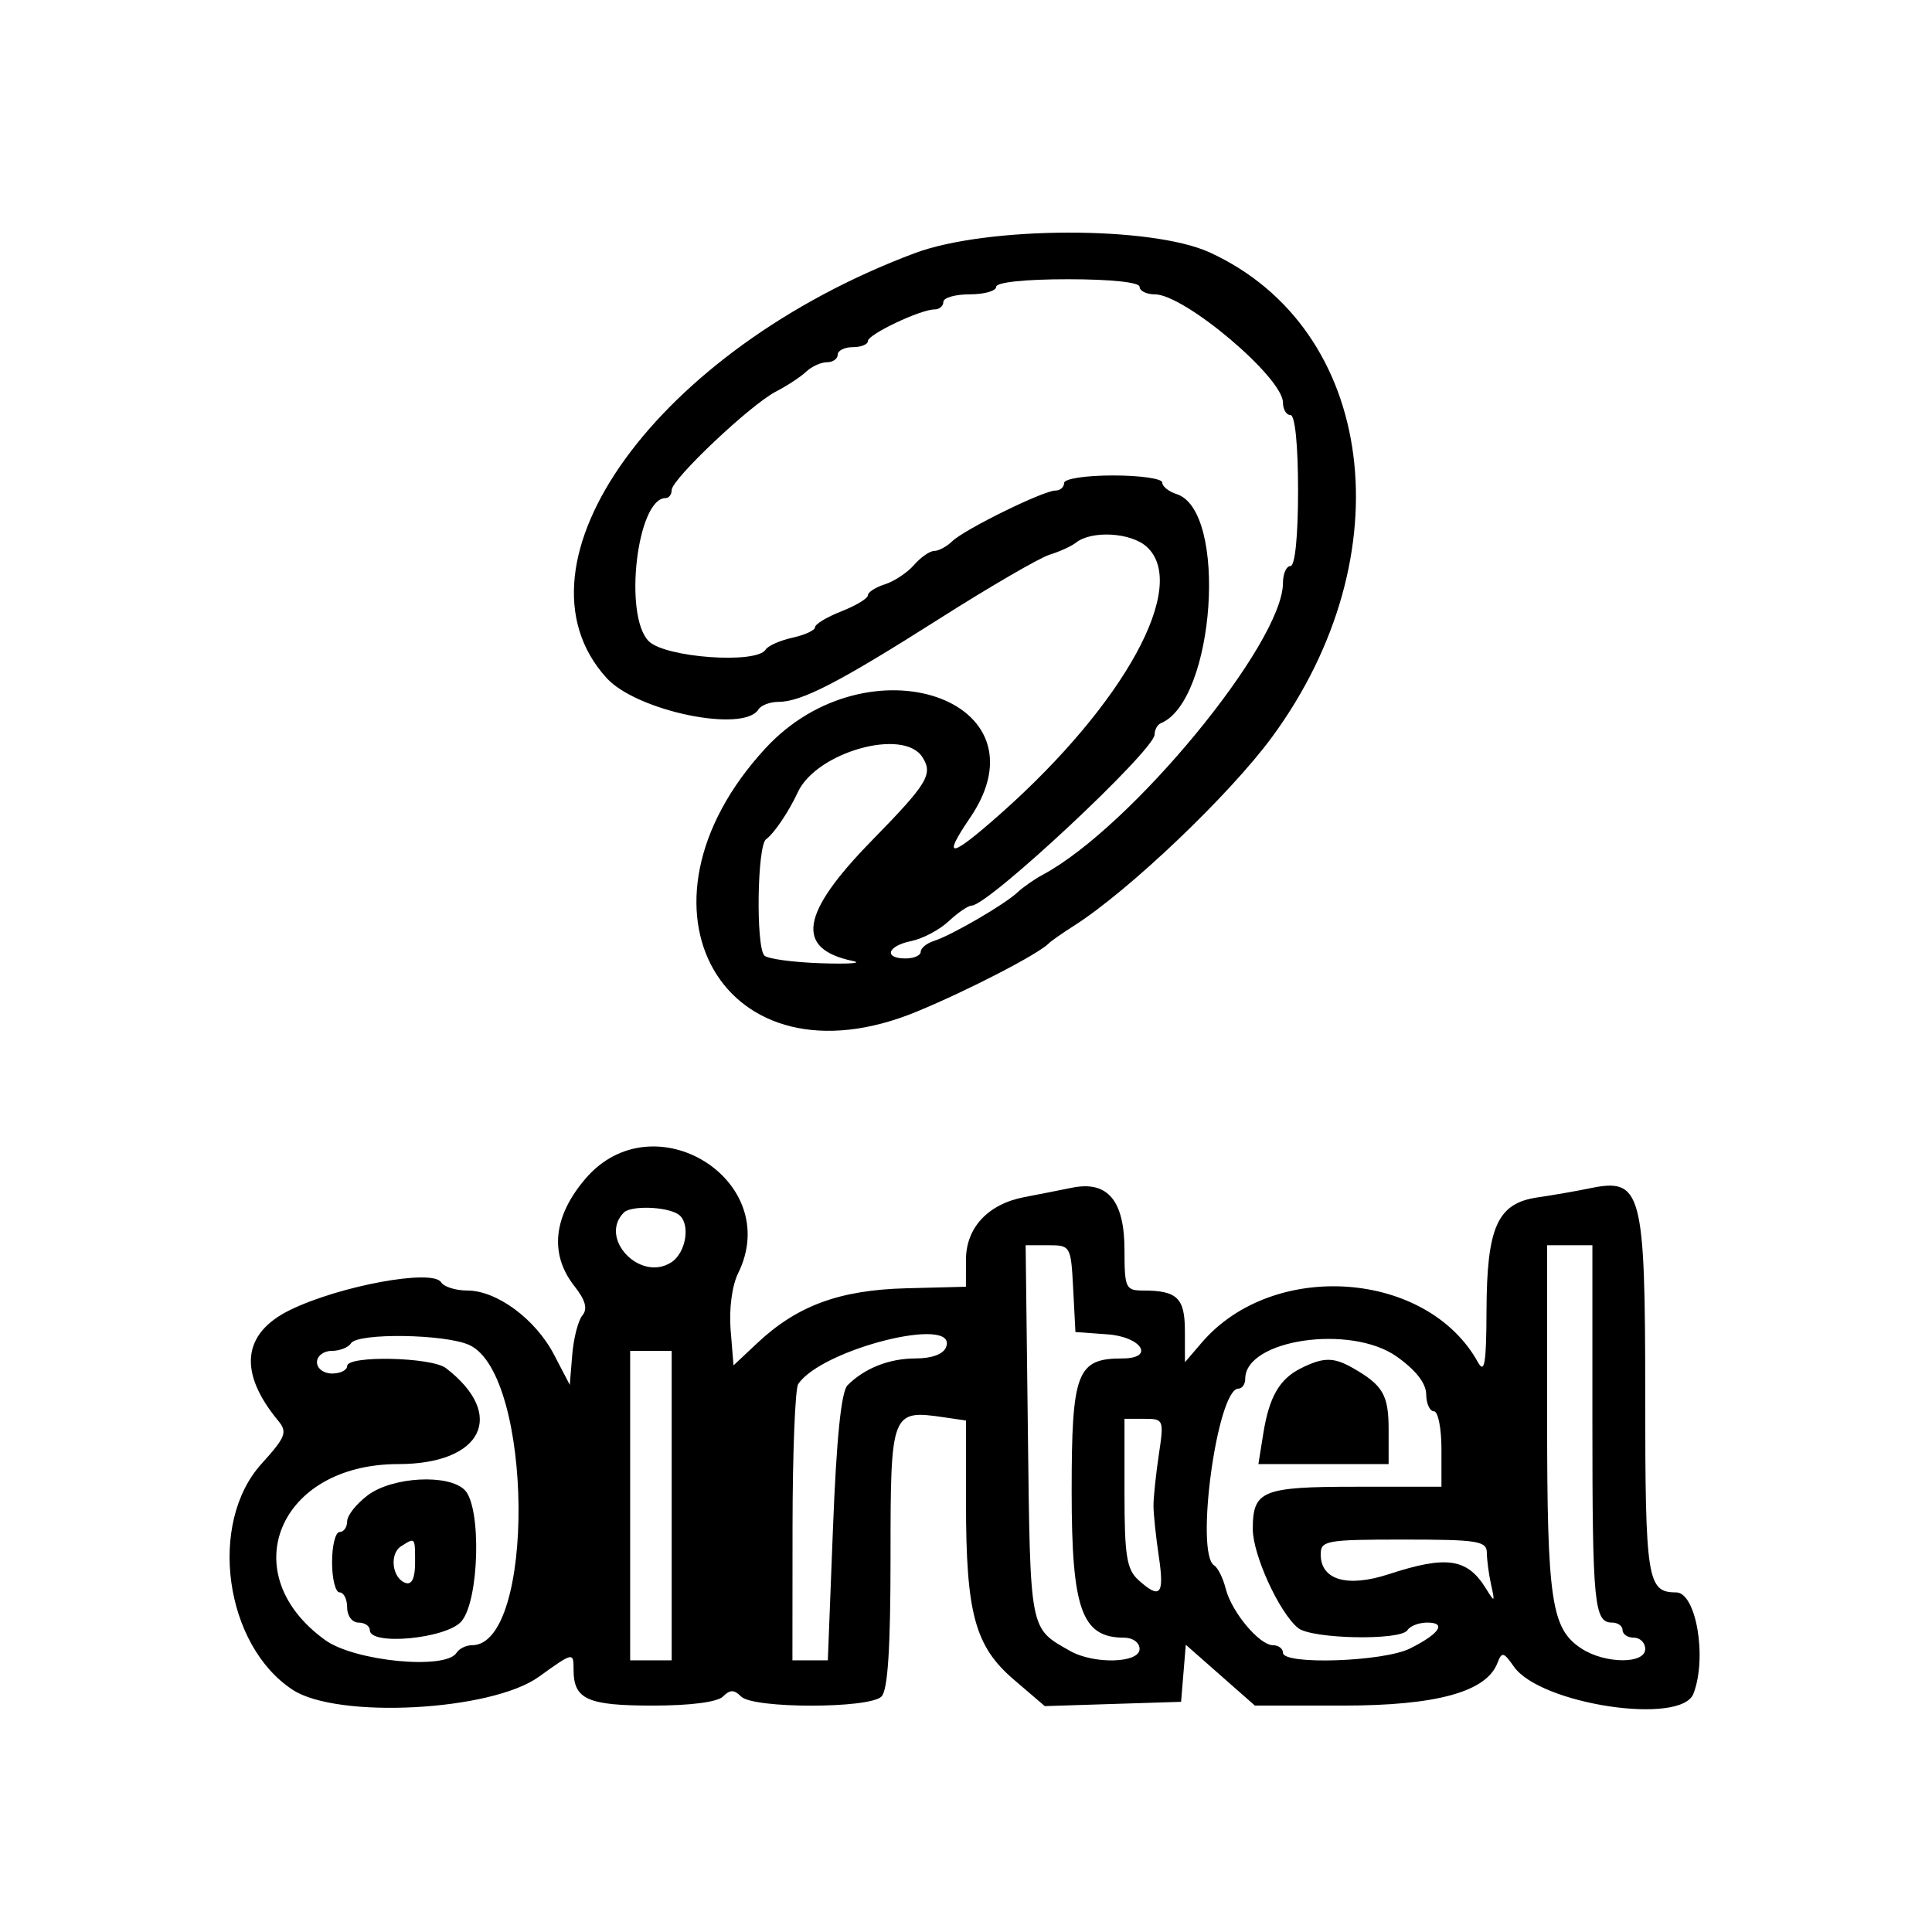
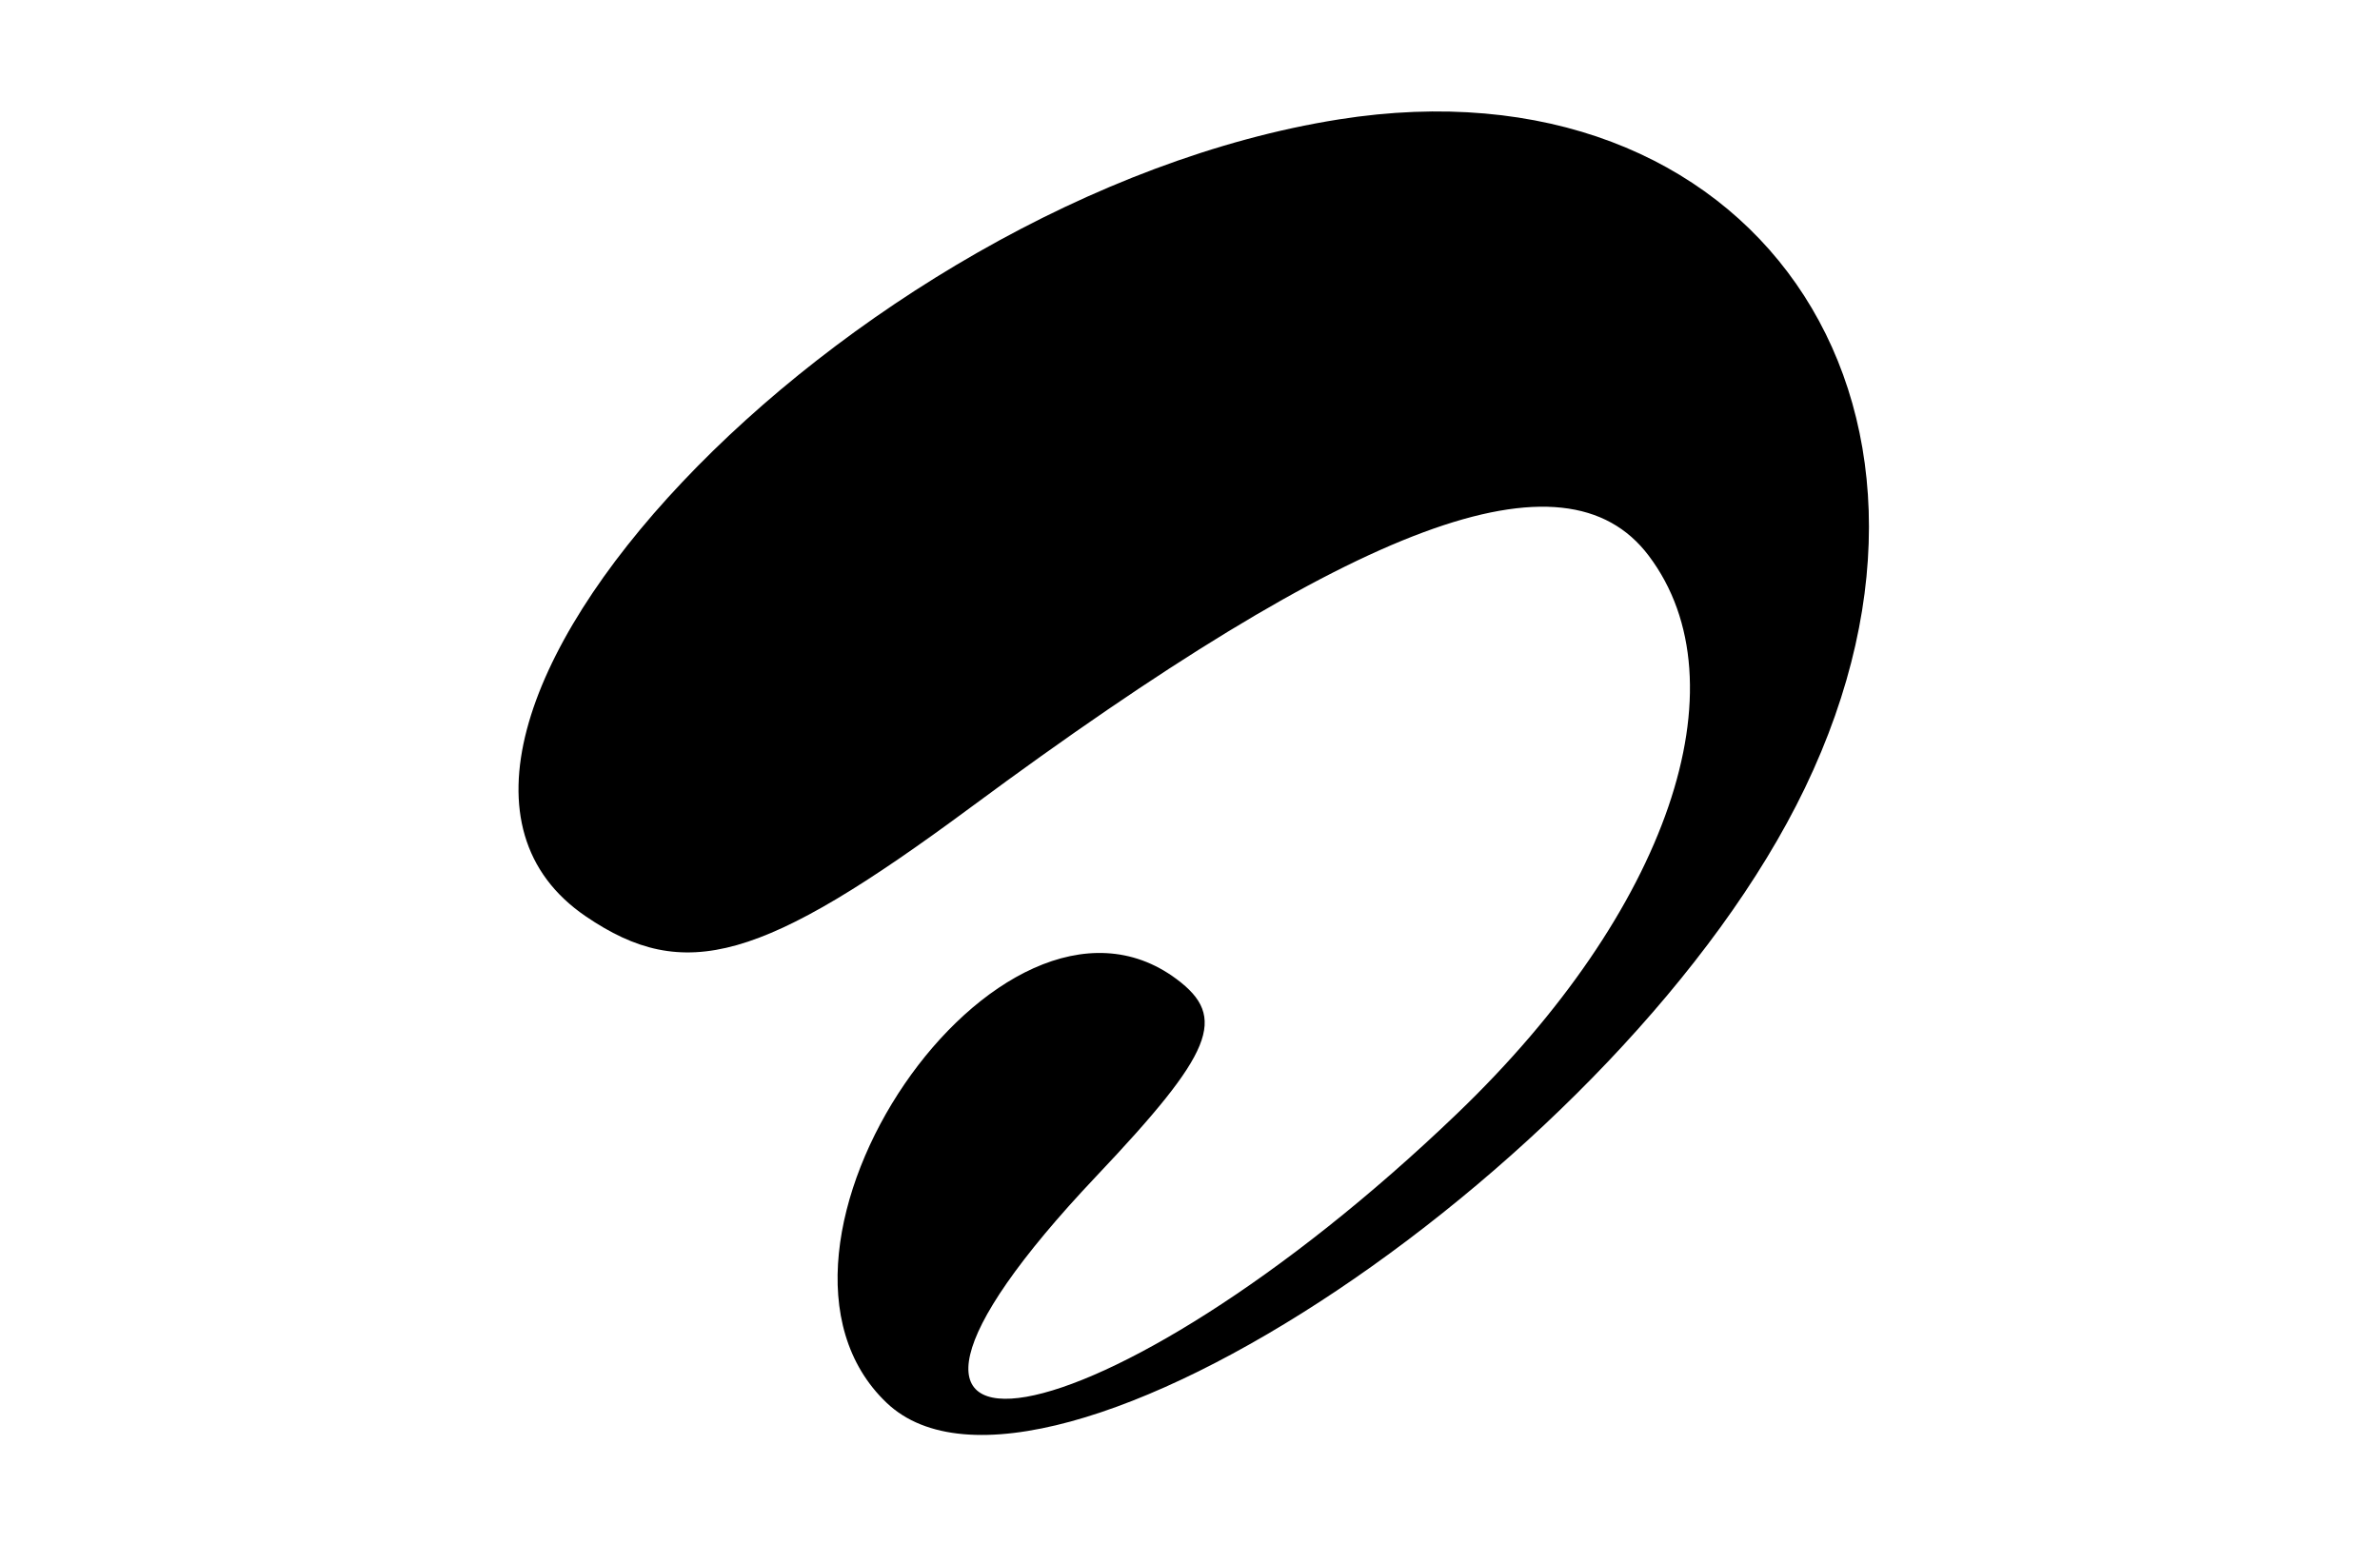
- <svg xmlns="http://www.w3.org/2000/svg" id="svg" version="1.1" width="400" height="400" viewBox="0, 0, 400,400">
+ <svg xmlns="http://www.w3.org/2000/svg" id="svg" width="400" height="259.498" viewBox="0, 0, 400,259.498">
  <g id="svgg">
-     <path id="path0" d="M189.364 52.424 C 136.216 72.342,104.056 116.690,125.586 140.371 C 131.824 147.232,153.978 151.815,157.031 146.875 C 157.562 146.016,159.431 145.313,161.184 145.313 C 165.943 145.313,173.748 141.274,194.665 127.991 C 205.052 121.395,215.247 115.477,217.322 114.839 C 219.396 114.202,221.844 113.084,222.760 112.355 C 226.013 109.770,234.136 110.237,237.408 113.198 C 246.242 121.193,232.869 145.668,207.252 168.387 C 196.683 177.759,194.915 178.017,200.835 169.324 C 217.535 144.800,179.659 131.949,158.461 154.946 C 128.026 187.967,149.900 225.942,189.844 209.428 C 200.565 204.995,215.076 197.485,217.188 195.276 C 217.617 194.827,219.949 193.198,222.369 191.657 C 233.739 184.417,254.602 164.533,263.387 152.564 C 290.983 114.965,284.923 68.027,250.436 52.253 C 238.351 46.725,204.316 46.820,189.364 52.424 M235.938 59.375 C 235.938 60.234,237.353 60.938,239.084 60.938 C 245.233 60.938,265.625 78.164,265.625 83.358 C 265.625 84.777,266.328 85.938,267.188 85.938 C 268.125 85.938,268.750 92.188,268.750 101.563 C 268.750 110.938,268.125 117.188,267.188 117.188 C 266.328 117.188,265.625 118.758,265.625 120.678 C 265.625 133.139,234.206 171.305,215.870 181.119 C 214.151 182.039,211.807 183.676,210.663 184.755 C 208.024 187.246,196.958 193.678,193.359 194.814 C 191.855 195.289,190.625 196.298,190.625 197.057 C 190.625 197.816,189.219 198.438,187.500 198.438 C 182.867 198.438,183.713 195.837,188.672 194.834 C 191.035 194.356,194.521 192.510,196.419 190.732 C 198.317 188.955,200.449 187.500,201.158 187.500 C 204.627 187.500,239.013 155.356,239.045 152.083 C 239.054 151.081,239.632 150.026,240.328 149.740 C 251.548 145.121,254.267 105.682,243.599 102.296 C 241.963 101.777,240.625 100.696,240.625 99.895 C 240.625 99.093,236.055 98.438,230.469 98.438 C 224.740 98.438,220.313 99.119,220.313 100.000 C 220.313 100.859,219.504 101.563,218.515 101.563 C 216.038 101.563,199.688 109.595,197.154 112.057 C 196.018 113.160,194.343 114.063,193.431 114.063 C 192.519 114.063,190.636 115.368,189.246 116.964 C 187.856 118.560,185.137 120.365,183.203 120.976 C 181.270 121.586,179.688 122.610,179.688 123.251 C 179.688 123.892,177.227 125.382,174.219 126.563 C 171.211 127.743,168.750 129.224,168.750 129.855 C 168.750 130.486,166.649 131.463,164.080 132.027 C 161.512 132.591,159.010 133.702,158.519 134.495 C 156.648 137.523,137.724 136.161,134.317 132.754 C 129.040 127.477,131.903 103.125,137.801 103.125 C 138.495 103.125,139.063 102.376,139.063 101.461 C 139.063 99.208,155.388 83.782,160.634 81.077 C 162.949 79.883,165.773 78.027,166.908 76.953 C 168.044 75.879,169.978 75.000,171.205 75.000 C 172.433 75.000,173.438 74.297,173.438 73.438 C 173.438 72.578,174.844 71.875,176.563 71.875 C 178.281 71.875,179.688 71.307,179.688 70.613 C 179.688 69.230,190.578 64.063,193.494 64.063 C 194.494 64.063,195.313 63.359,195.313 62.500 C 195.313 61.641,197.773 60.938,200.781 60.938 C 203.789 60.938,206.250 60.234,206.250 59.375 C 206.250 58.443,212.240 57.813,221.094 57.813 C 229.948 57.813,235.938 58.443,235.938 59.375 M190.976 156.765 C 193.227 160.303,192.084 162.183,180.469 174.066 C 165.711 189.163,164.569 196.437,176.563 198.960 C 178.711 199.412,175.750 199.624,169.982 199.430 C 164.214 199.237,158.941 198.522,158.263 197.842 C 156.472 196.046,156.768 175.076,158.602 173.766 C 160.245 172.593,163.361 167.980,165.157 164.063 C 168.983 155.718,187.060 150.608,190.976 156.765 M121.216 244.031 C 114.538 251.832,113.723 259.660,118.901 266.244 C 121.224 269.196,121.713 270.969,120.580 272.334 C 119.702 273.392,118.755 277.062,118.476 280.489 L 117.969 286.719 114.708 280.469 C 110.863 273.100,102.863 267.188,96.736 267.188 C 94.336 267.188,91.897 266.418,91.316 265.478 C 89.575 262.662,70.331 266.199,60.049 271.224 C 50.161 276.057,49.289 284.093,57.566 294.107 C 59.559 296.518,59.188 297.485,54.118 303.096 C 42.997 315.406,46.487 340.608,60.592 349.855 C 69.872 355.938,101.683 354.261,111.550 347.169 C 118.699 342.030,118.750 342.019,118.750 345.684 C 118.750 351.836,121.591 353.125,135.156 353.125 C 142.917 353.125,148.538 352.400,149.687 351.250 C 151.146 349.792,151.979 349.792,153.438 351.250 C 155.957 353.770,179.980 353.770,182.500 351.250 C 183.814 349.936,184.375 341.274,184.375 322.293 C 184.375 292.216,184.522 291.833,195.478 293.441 L 200.000 294.105 200.000 311.204 C 200.000 334.052,201.843 340.847,209.917 347.758 L 216.314 353.233 230.423 352.788 L 244.531 352.344 245.019 346.437 L 245.507 340.530 252.661 346.828 L 259.815 353.125 278.052 353.125 C 297.422 353.125,307.732 350.284,310.023 344.316 C 310.939 341.928,311.297 342.005,313.431 345.052 C 318.912 352.878,348.075 357.271,350.614 350.653 C 353.481 343.183,351.167 329.688,347.020 329.688 C 341.030 329.688,340.625 327.098,340.625 288.750 C 340.625 246.489,339.899 243.789,329.142 246.028 C 326.434 246.591,321.561 247.440,318.312 247.913 C 310.027 249.122,307.825 254.026,307.765 271.407 C 307.727 282.312,307.360 284.510,305.989 282.031 C 295.479 263.029,263.597 260.750,248.836 277.945 L 245.328 282.031 245.320 275.558 C 245.312 268.707,243.727 267.188,236.591 267.188 C 233.066 267.188,232.813 266.627,232.813 258.836 C 232.813 248.541,229.330 244.401,221.937 245.907 C 219.325 246.440,214.902 247.310,212.109 247.842 C 204.569 249.277,200.001 254.169,199.993 260.819 L 199.985 266.406 187.628 266.725 C 173.835 267.081,165.054 270.310,156.793 278.063 L 151.867 282.686 151.267 275.327 C 150.917 271.039,151.560 266.161,152.809 263.638 C 162.332 244.380,135.285 227.595,121.216 244.031 M140.371 251.373 C 143.059 253.076,142.144 259.375,138.914 261.399 C 132.460 265.442,123.882 256.326,129.167 251.042 C 130.633 249.575,137.872 249.789,140.371 251.373 M222.188 266.797 L 222.656 275.781 229.297 276.262 C 236.407 276.776,239.171 281.250,232.379 281.250 C 222.950 281.250,221.875 284.065,221.875 308.753 C 221.875 333.258,223.956 339.063,232.741 339.063 C 234.541 339.063,235.938 340.087,235.938 341.406 C 235.938 344.357,226.475 344.613,221.524 341.797 C 213.109 337.011,213.314 338.075,212.814 296.599 L 212.347 257.813 217.033 257.813 C 221.642 257.813,221.727 257.961,222.188 266.797 M329.688 294.403 C 329.688 332.133,330.061 335.938,333.761 335.938 C 334.958 335.938,335.938 336.641,335.938 337.500 C 335.938 338.359,336.992 339.063,338.281 339.063 C 339.570 339.063,340.625 340.117,340.625 341.406 C 340.625 344.567,332.288 344.502,327.406 341.303 C 321.172 337.219,320.313 331.426,320.313 293.517 L 320.313 257.813 325.000 257.813 L 329.688 257.813 329.688 294.403 M97.228 278.498 C 110.423 284.725,110.875 340.625,97.731 340.625 C 96.502 340.625,95.062 341.328,94.531 342.188 C 92.311 345.780,73.460 343.969,67.348 339.575 C 48.261 325.856,57.672 303.125,82.439 303.125 C 99.880 303.125,104.944 292.943,92.323 283.253 C 89.342 280.964,71.875 280.588,71.875 282.813 C 71.875 283.672,70.469 284.375,68.750 284.375 C 67.014 284.375,65.625 283.333,65.625 282.031 C 65.625 280.742,66.990 279.688,68.658 279.688 C 70.326 279.688,72.125 278.984,72.656 278.125 C 74.027 275.907,92.326 276.184,97.228 278.498 M195.878 278.906 C 195.318 280.364,192.936 281.250,189.574 281.250 C 184.115 281.250,179.021 283.256,175.473 286.803 C 174.173 288.104,173.187 297.749,172.465 316.244 L 171.392 343.750 167.727 343.750 L 164.063 343.750 164.086 316.016 C 164.100 300.762,164.627 287.507,165.258 286.561 C 170.115 279.282,198.452 272.198,195.878 278.906 M289.170 280.859 C 293.118 283.652,295.257 286.387,295.279 288.672 C 295.297 290.605,296.016 292.188,296.875 292.188 C 297.734 292.188,298.438 295.703,298.438 300.000 L 298.438 307.813 280.781 307.813 C 261.301 307.813,259.375 308.601,259.375 316.571 C 259.375 321.910,264.862 333.902,268.750 337.060 C 271.572 339.351,290.040 339.710,291.406 337.500 C 291.937 336.641,293.778 335.938,295.497 335.938 C 299.584 335.938,298.040 338.252,291.916 341.307 C 286.412 344.053,265.625 344.749,265.625 342.188 C 265.625 341.328,264.697 340.625,263.563 340.625 C 260.741 340.625,254.980 333.741,253.771 328.923 C 253.225 326.749,252.154 324.584,251.389 324.112 C 247.355 321.619,252.022 287.500,256.397 287.500 C 257.175 287.500,257.813 286.584,257.813 285.463 C 257.813 277.322,279.638 274.118,289.170 280.859 M139.063 311.719 L 139.063 343.750 134.766 343.750 L 130.469 343.750 130.469 311.719 L 130.469 279.688 134.766 279.688 L 139.063 279.688 139.063 311.719 M269.338 283.290 C 264.899 285.506,262.763 289.212,261.548 296.807 L 260.538 303.125 274.019 303.125 L 287.500 303.125 287.500 295.982 C 287.500 288.786,286.329 286.781,280.039 283.203 C 276.089 280.957,273.978 280.974,269.338 283.290 M239.924 301.172 C 239.315 305.254,238.816 310.000,238.816 311.719 C 238.816 313.438,239.315 318.184,239.924 322.266 C 241.107 330.197,240.214 331.214,235.670 327.102 C 233.270 324.930,232.813 322.051,232.813 309.133 L 232.813 293.750 236.922 293.750 C 240.938 293.750,241.006 293.918,239.924 301.172 M76.172 309.555 C 73.809 311.318,71.875 313.757,71.875 314.974 C 71.875 316.191,71.172 317.188,70.313 317.188 C 69.453 317.188,68.750 320.000,68.750 323.438 C 68.750 326.875,69.453 329.688,70.313 329.688 C 71.172 329.688,71.875 331.094,71.875 332.813 C 71.875 334.549,72.917 335.938,74.219 335.938 C 75.508 335.938,76.563 336.641,76.563 337.500 C 76.563 340.779,92.420 339.272,95.520 335.698 C 99.237 331.412,99.726 312.003,96.205 308.482 C 92.849 305.126,81.277 305.746,76.172 309.555 M85.938 323.568 C 85.938 326.727,85.265 328.162,83.984 327.735 C 81.187 326.804,80.561 321.710,83.049 320.133 C 85.988 318.271,85.938 318.211,85.938 323.568 M307.834 321.484 C 307.846 322.988,308.246 325.977,308.723 328.125 C 309.534 331.778,309.465 331.829,307.663 328.906 C 303.791 322.628,299.532 321.994,287.548 325.914 C 278.939 328.730,273.438 327.134,273.438 321.820 C 273.438 318.954,274.582 318.750,290.625 318.750 C 305.944 318.750,307.815 319.047,307.834 321.484 " stroke="none" fill="#000000" fill-rule="evenodd" />
+     <path id="path0" d="M225.023 20.069 C 142.317 33.176,55.676 124.850,98.435 154.012 C 115.059 165.350,128.047 161.675,163.148 135.701 C 228.190 87.570,262.949 74.665,277.090 93.396 C 293.385 114.982,280.298 153.162,244.973 187.097 C 185.556 244.175,131.321 253.641,184.260 197.694 C 203.966 176.869,206.360 170.976,197.725 164.555 C 167.995 142.446,121.846 209.956,149.024 235.798 C 175.176 260.664,273.264 194.974,303.354 132.442 C 334.712 67.273,294.170 9.112,225.023 20.069 " stroke="none" fill="#000000" fill-rule="evenodd" />
  </g>
</svg>
